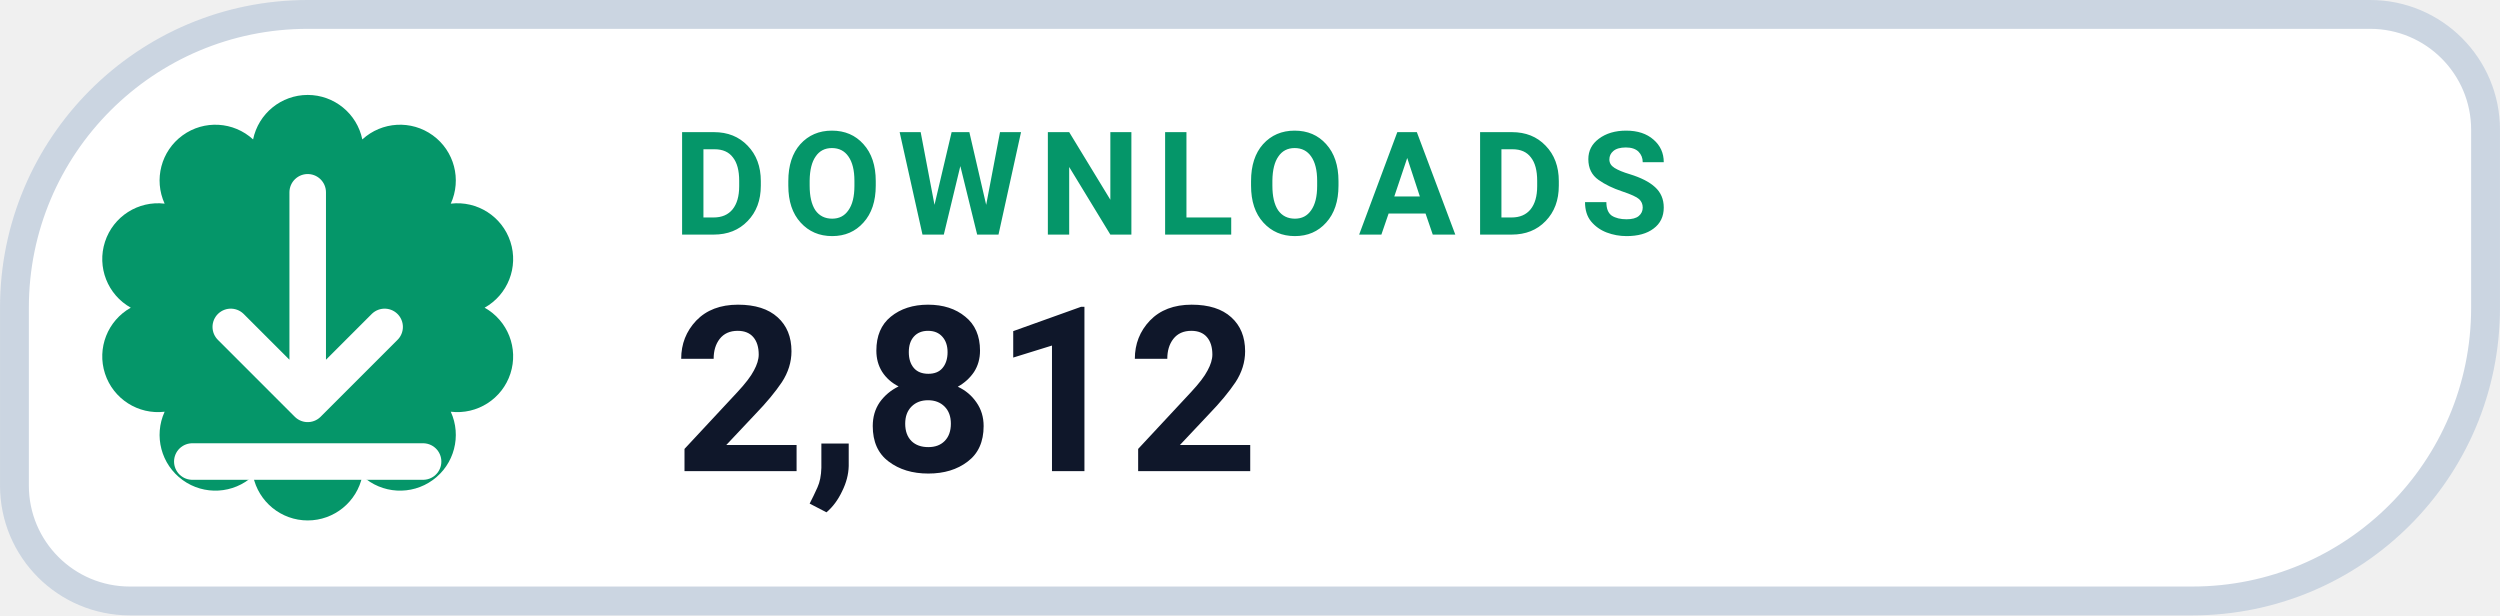
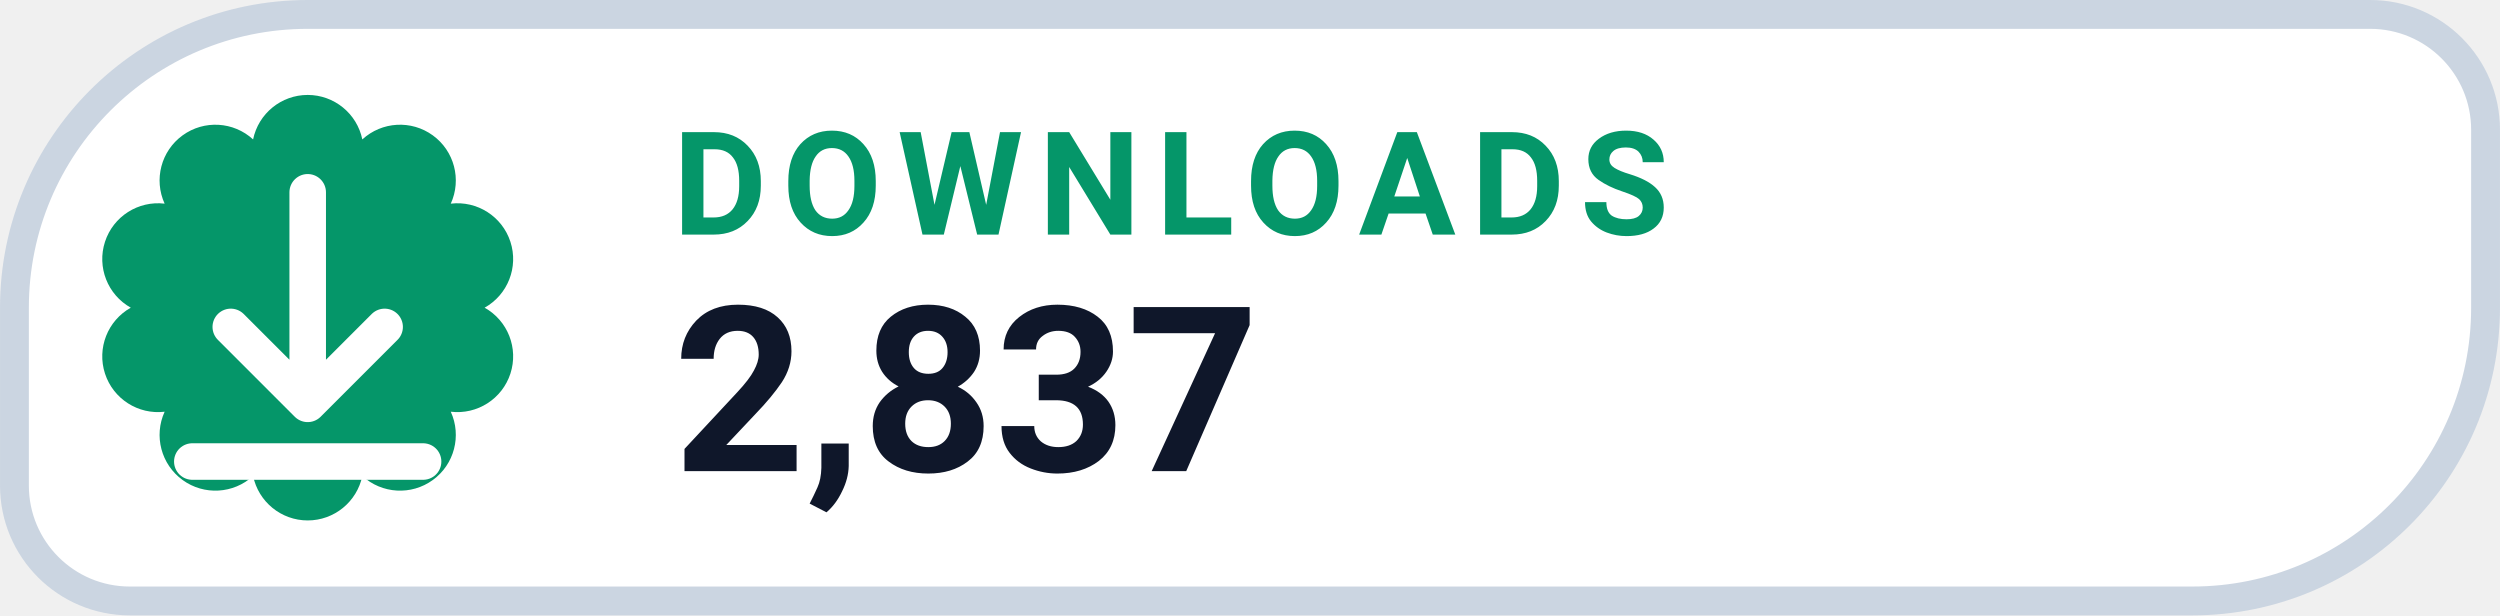
- <svg xmlns="http://www.w3.org/2000/svg" width="126" height="31.015" viewBox="0 0 130 32" role="img" aria-label="DOWNLOADS 2,812">
+ <svg xmlns="http://www.w3.org/2000/svg" width="126" height="31.015" viewBox="0 0 130 32" role="img" aria-label="DOWNLOADS 2,837">
  <path d="M 16.00 0.75 H 123.25 A 6.00 6.00 0 0 1 129.25 6.75 V 16.00 A 15.25 15.25 0 0 1 114.00 31.25 H 6.75 A 6.00 6.00 0 0 1 0.75 25.25 V 16.00 A 15.25 15.25 0 0 1 16.00 0.75 Z" fill="#FFFFFF" stroke="#CBD5E1" stroke-width="1.5" />
  <path d="M 13.16 7.25 A 2.90 2.90 0 0 1 18.84 7.25 A 2.90 2.90 0 0 1 23.44 10.59 A 2.90 2.90 0 0 1 25.20 16.00 A 2.90 2.90 0 0 1 23.44 21.41 A 2.90 2.90 0 0 1 18.84 24.75 A 2.90 2.90 0 0 1 13.16 24.75 A 2.90 2.90 0 0 1 8.56 21.41 A 2.90 2.90 0 0 1 6.80 16.00 A 2.90 2.90 0 0 1 8.56 10.59 A 2.90 2.90 0 0 1 13.16 7.25 Z" fill="#059669" />
  <g transform="translate(16 16)" style="color:#FFFFFF;">
    <path d="M0 -6 v11 m0 0 l4 -4 m-4 4 l-4 -4 M-6 8 h12" fill="none" stroke="currentColor" stroke-width="1.9" stroke-linecap="round" stroke-linejoin="round" />
  </g>
  <text x="35" y="12.2" fill="#059669" font-family="-apple-system,BlinkMacSystemFont,'Segoe UI',Roboto,Helvetica,Arial,sans-serif" font-size="7.5" font-weight="700" letter-spacing=".8">DOWNLOADS</text>
-   <text x="35" y="24.5" fill="#0F172A" font-family="-apple-system,BlinkMacSystemFont,'Segoe UI',Roboto,Helvetica,Arial,sans-serif" font-size="12" font-weight="750">2,812</text>
+   <text x="35" y="24.5" fill="#0F172A" font-family="-apple-system,BlinkMacSystemFont,'Segoe UI',Roboto,Helvetica,Arial,sans-serif" font-size="12" font-weight="750">2,837</text>
</svg>
